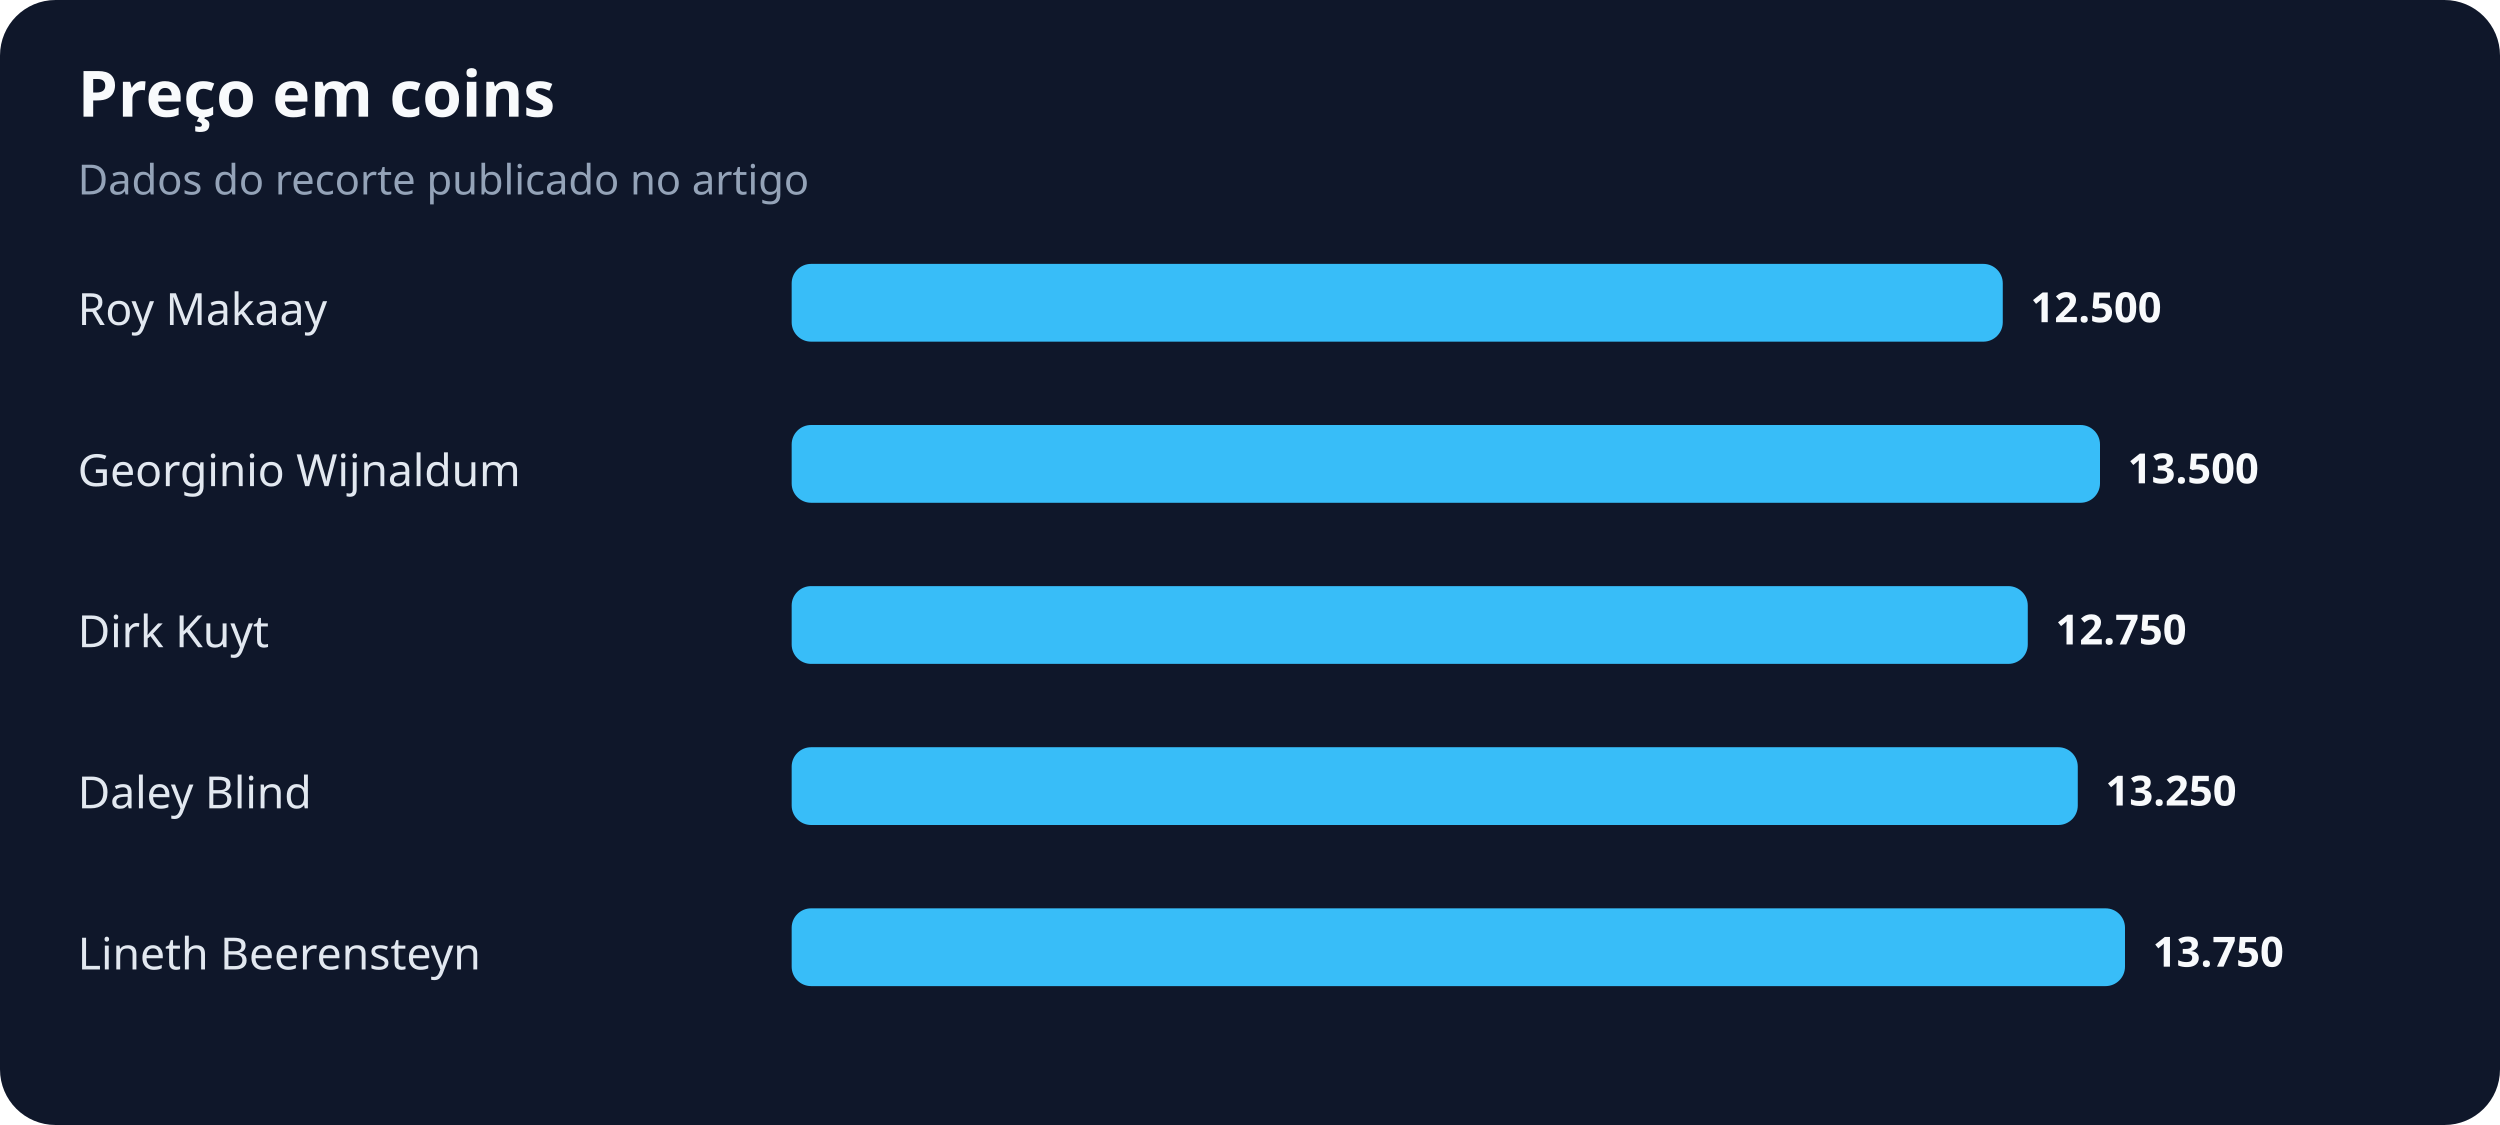
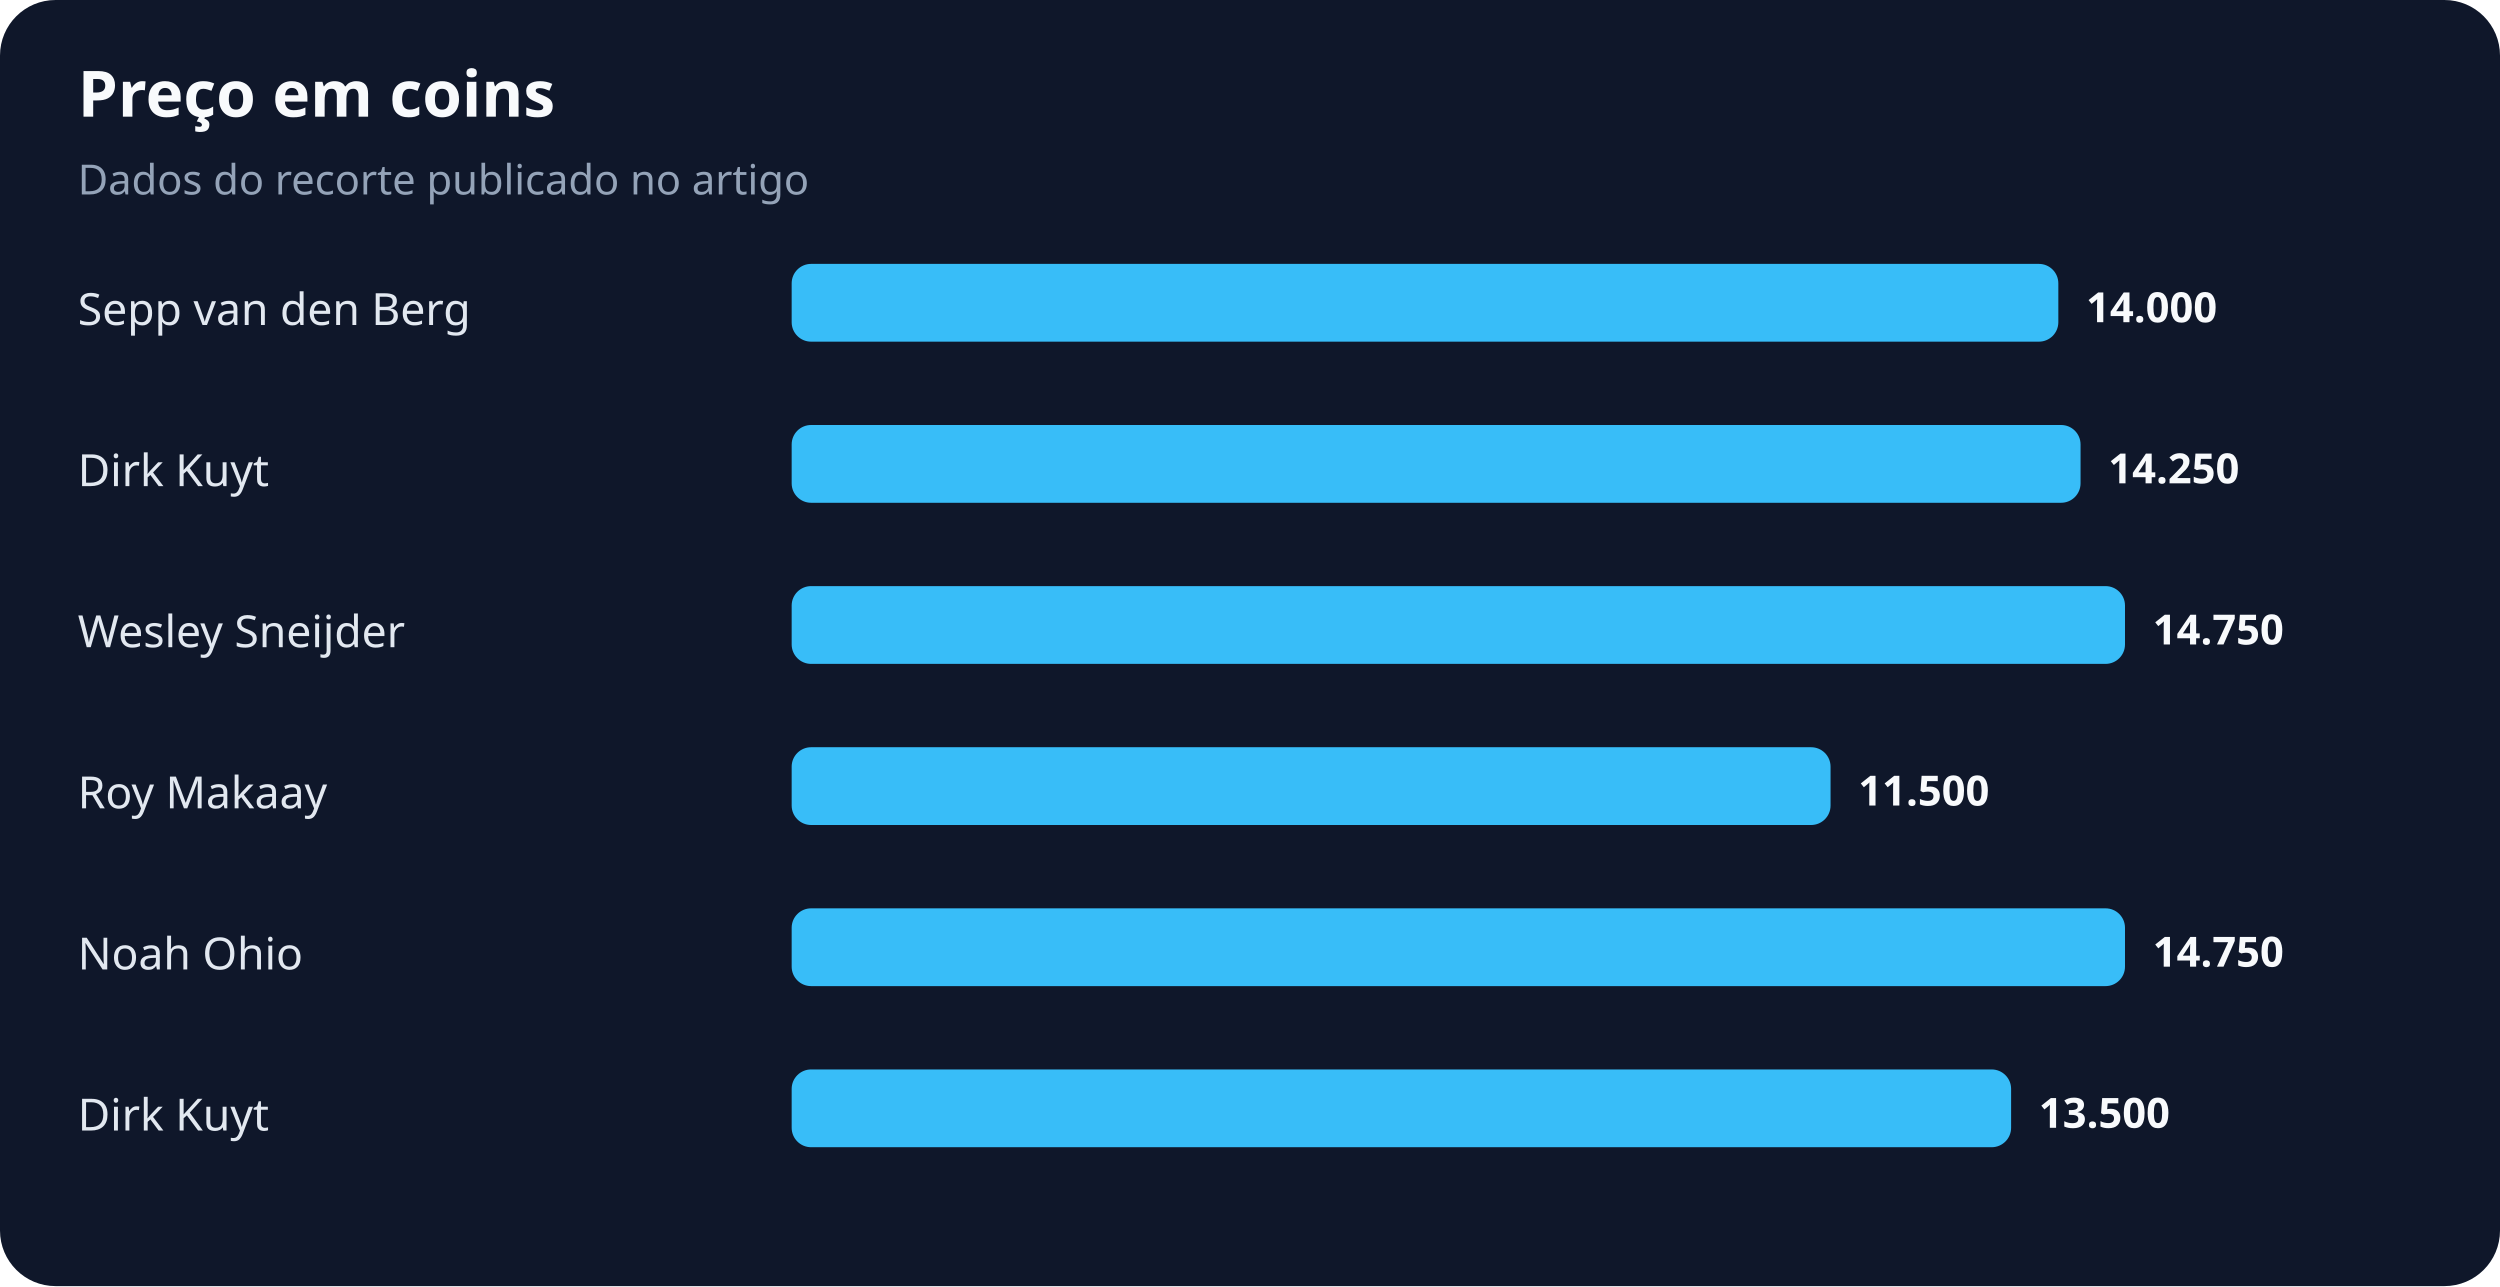
- <svg xmlns="http://www.w3.org/2000/svg" width="900" height="405" viewBox="0 0 900 405" role="img" aria-labelledby="title desc">
+ <svg xmlns="http://www.w3.org/2000/svg" width="900" height="463" viewBox="0 0 900 463" role="img" aria-labelledby="title desc">
  <rect width="100%" height="100%" rx="20" fill="#0f172a" />
  <text x="28" y="42" fill="#f8fafc" font-family="system-ui,sans-serif" font-size="23" font-weight="700">Preço em coins</text>
  <text x="28" y="70" fill="#94a3b8" font-family="system-ui,sans-serif" font-size="15">Dados do recorte publicado no artigo</text>
-   <text x="28" y="117" fill="#e2e8f0" font-family="system-ui,sans-serif" font-size="16">Roy Makaay</text>
-   <rect x="285" y="95" width="436" height="28" rx="7" fill="#38bdf8" />
-   <text x="731" y="116" fill="#f8fafc" font-family="system-ui,sans-serif" font-size="15" font-weight="700">12.500</text>
-   <text x="28" y="175" fill="#e2e8f0" font-family="system-ui,sans-serif" font-size="16">Georginio Wijnaldum</text>
-   <rect x="285" y="153" width="471" height="28" rx="7" fill="#38bdf8" />
-   <text x="766" y="174" fill="#f8fafc" font-family="system-ui,sans-serif" font-size="15" font-weight="700">13.500</text>
-   <text x="28" y="233" fill="#e2e8f0" font-family="system-ui,sans-serif" font-size="16">Dirk Kuyt</text>
-   <rect x="285" y="211" width="445" height="28" rx="7" fill="#38bdf8" />
-   <text x="740" y="232" fill="#f8fafc" font-family="system-ui,sans-serif" font-size="15" font-weight="700">12.750</text>
-   <text x="28" y="291" fill="#e2e8f0" font-family="system-ui,sans-serif" font-size="16">Daley Blind</text>
-   <rect x="285" y="269" width="463" height="28" rx="7" fill="#38bdf8" />
-   <text x="758" y="290" fill="#f8fafc" font-family="system-ui,sans-serif" font-size="15" font-weight="700">13.250</text>
-   <text x="28" y="349" fill="#e2e8f0" font-family="system-ui,sans-serif" font-size="16">Lineth Beerensteyn</text>
+   <text x="28" y="117" fill="#e2e8f0" font-family="system-ui,sans-serif" font-size="16">Sepp van den Berg</text>
+   <rect x="285" y="95" width="456" height="28" rx="7" fill="#38bdf8" />
+   <text x="751" y="116" fill="#f8fafc" font-family="system-ui,sans-serif" font-size="15" font-weight="700">14.000</text>
+   <text x="28" y="175" fill="#e2e8f0" font-family="system-ui,sans-serif" font-size="16">Dirk Kuyt</text>
+   <rect x="285" y="153" width="464" height="28" rx="7" fill="#38bdf8" />
+   <text x="759" y="174" fill="#f8fafc" font-family="system-ui,sans-serif" font-size="15" font-weight="700">14.250</text>
+   <text x="28" y="233" fill="#e2e8f0" font-family="system-ui,sans-serif" font-size="16">Wesley Sneijder</text>
+   <rect x="285" y="211" width="480" height="28" rx="7" fill="#38bdf8" />
+   <text x="775" y="232" fill="#f8fafc" font-family="system-ui,sans-serif" font-size="15" font-weight="700">14.750</text>
+   <text x="28" y="291" fill="#e2e8f0" font-family="system-ui,sans-serif" font-size="16">Roy Makaay</text>
+   <rect x="285" y="269" width="374" height="28" rx="7" fill="#38bdf8" />
+   <text x="669" y="290" fill="#f8fafc" font-family="system-ui,sans-serif" font-size="15" font-weight="700">11.500</text>
+   <text x="28" y="349" fill="#e2e8f0" font-family="system-ui,sans-serif" font-size="16">Noah Ohio</text>
  <rect x="285" y="327" width="480" height="28" rx="7" fill="#38bdf8" />
-   <text x="775" y="348" fill="#f8fafc" font-family="system-ui,sans-serif" font-size="15" font-weight="700">13.750</text>
+   <text x="775" y="348" fill="#f8fafc" font-family="system-ui,sans-serif" font-size="15" font-weight="700">14.750</text>
+   <text x="28" y="407" fill="#e2e8f0" font-family="system-ui,sans-serif" font-size="16">Dirk Kuyt</text>
+   <rect x="285" y="385" width="439" height="28" rx="7" fill="#38bdf8" />
+   <text x="734" y="406" fill="#f8fafc" font-family="system-ui,sans-serif" font-size="15" font-weight="700">13.500</text>
</svg>
